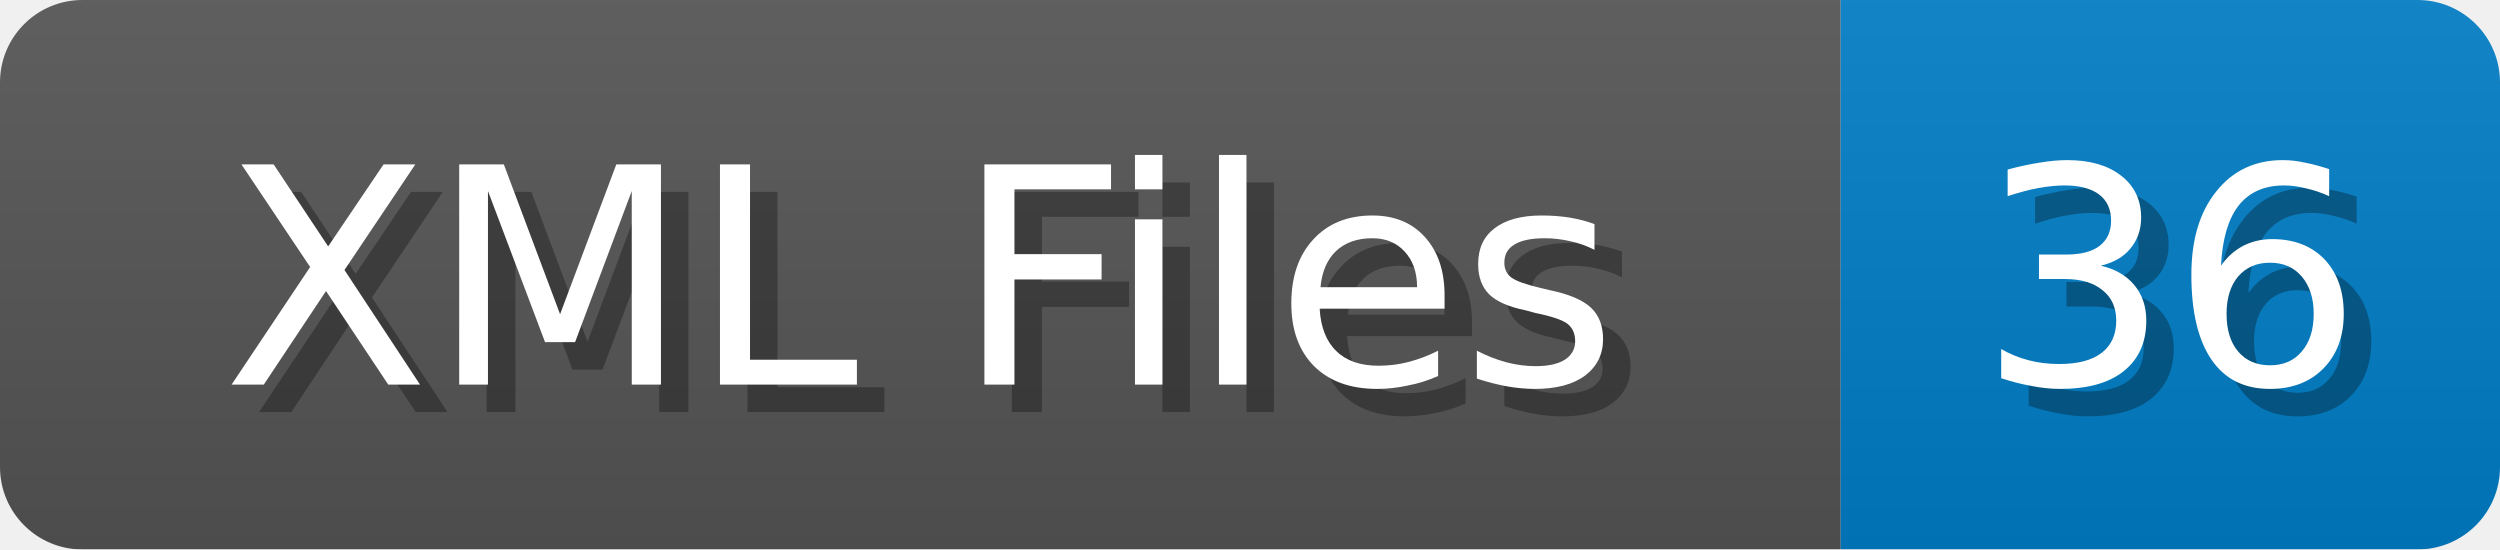
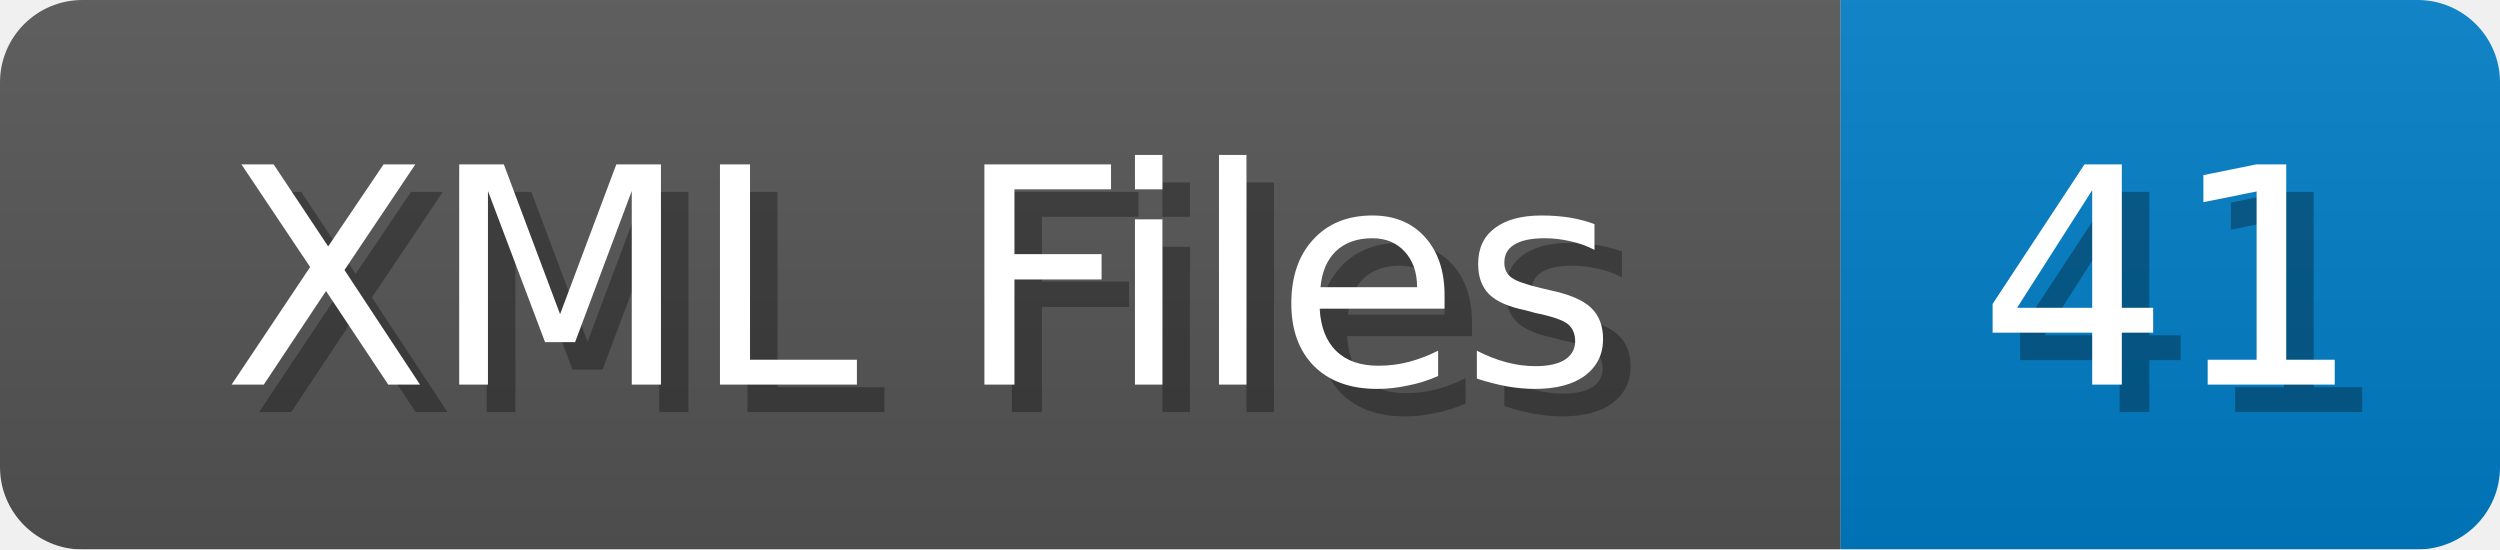
<svg xmlns="http://www.w3.org/2000/svg" width="91" height="20">
  <linearGradient id="b" x2="0" y2="100%">
    <stop offset="0" stop-color="#bbb" stop-opacity=".1" />
    <stop offset="1" stop-opacity=".1" />
  </linearGradient>
  <mask id="anybadge_1">
    <rect width="91" height="20" rx="3" fill="#fff" />
  </mask>
  <g mask="url(#anybadge_1)">
    <path fill="#555" d="M0 0h67v20H0z" />
    <path fill="#007ec6" d="M67 0h24v20H67z" />
    <path fill="url(#b)" d="M0 0h91v20H0z" />
  </g>
  <g fill="#fff" text-anchor="middle" font-family="DejaVu Sans,Verdana,Geneva,sans-serif" font-size="11">
    <text x="34.5" y="15" fill="#010101" fill-opacity=".3">XML Files</text>
    <text x="33.5" y="14">XML Files</text>
  </g>
  <g fill="#fff" text-anchor="middle" font-family="DejaVu Sans,Verdana,Geneva,sans-serif" font-size="11">
-     <text x="80.0" y="15" fill="#010101" fill-opacity=".3">36</text>
-     <text x="79.0" y="14">36</text>
+     <text x="80.0" y="15" fill="#010101" fill-opacity=".3">41</text>
+     <text x="79.0" y="14">41</text>
  </g>
</svg>
